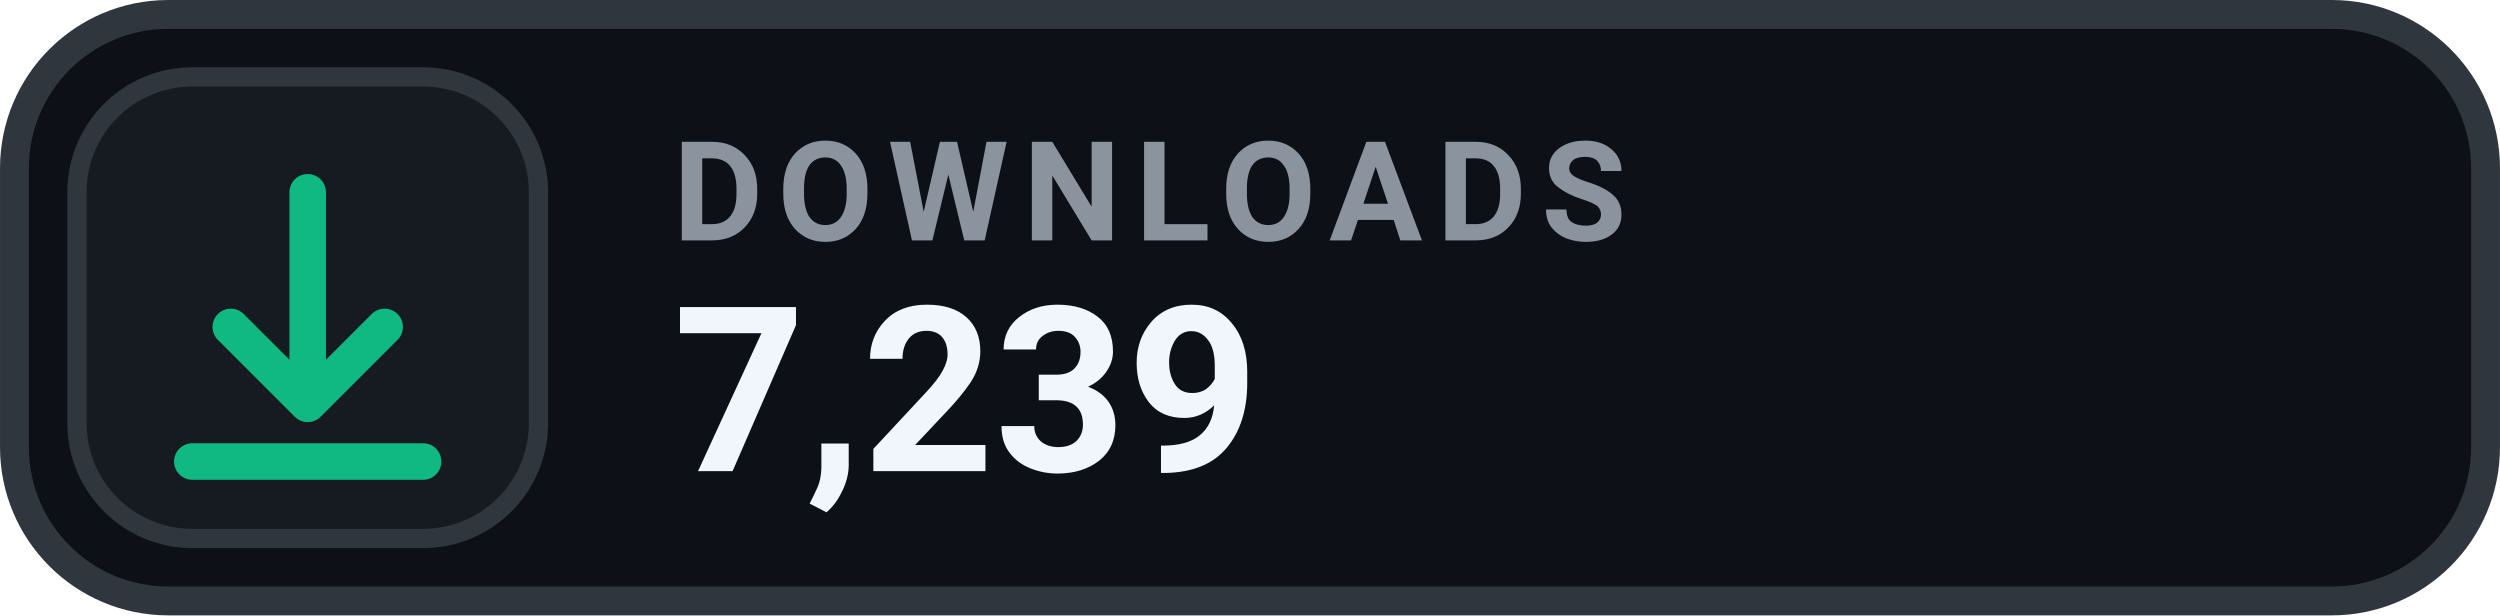
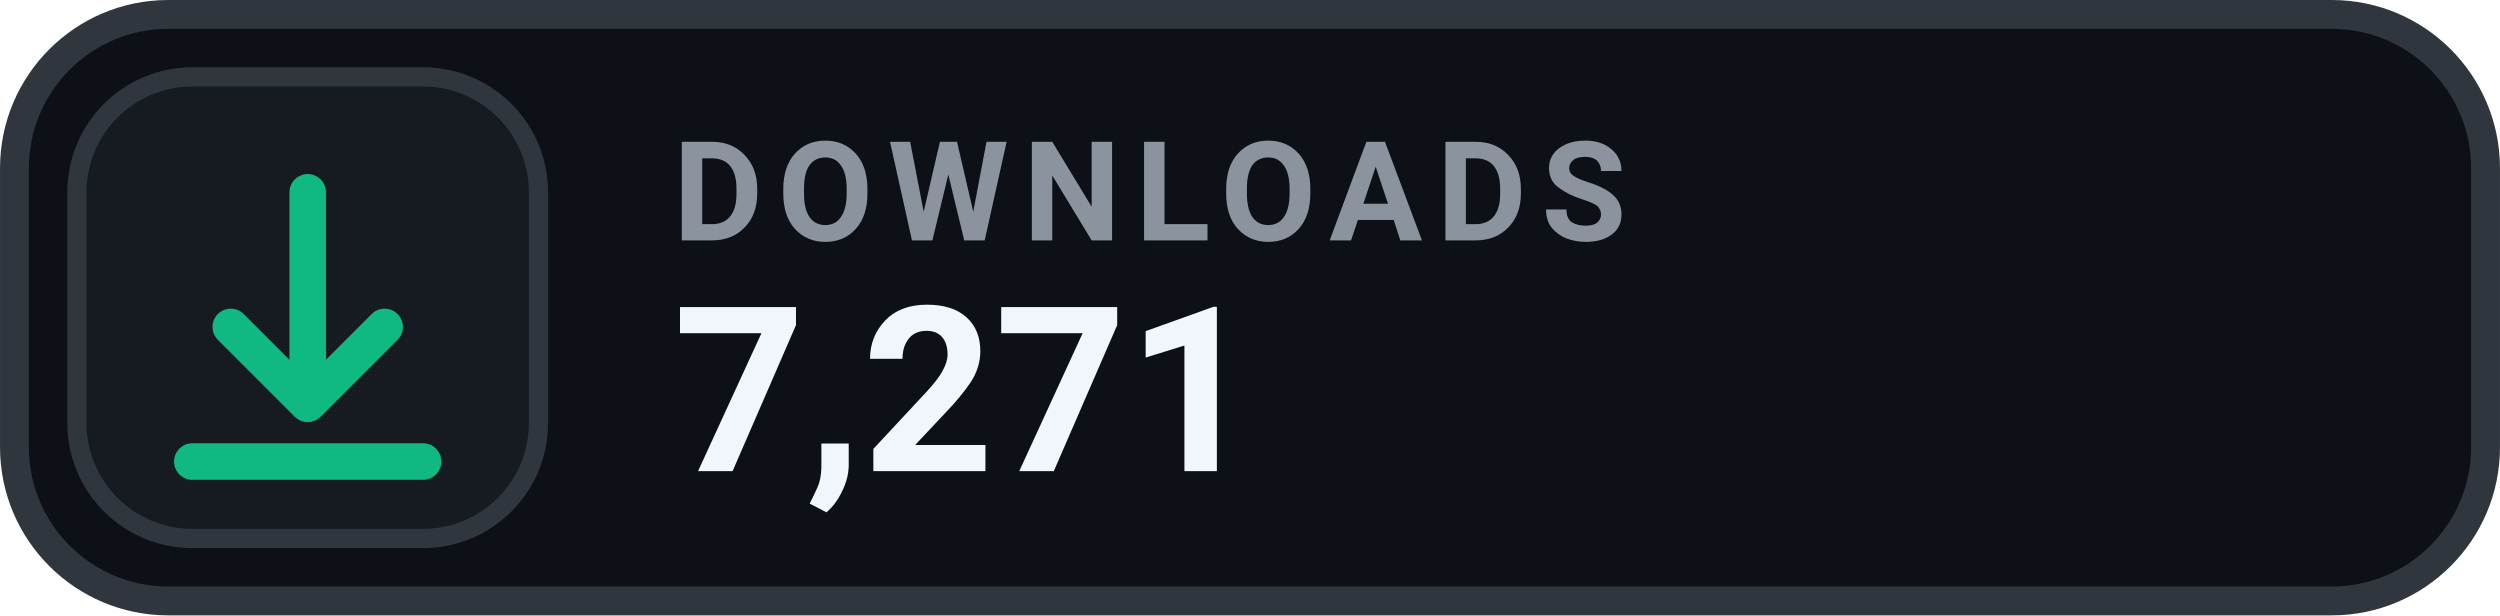
- <svg xmlns="http://www.w3.org/2000/svg" width="126" height="31.015" viewBox="0 0 130 32" role="img" aria-label="DOWNLOADS 7,239">
+ <svg xmlns="http://www.w3.org/2000/svg" width="126" height="31.015" viewBox="0 0 130 32" role="img" aria-label="DOWNLOADS 7,271">
  <rect x=".75" y=".75" width="128.5" height="30.5" rx="8" fill="#0D1117" stroke="#30363D" stroke-width="1.5" />
  <rect x="4" y="4" width="24" height="24" rx="6" fill="#161B22" stroke="#30363D" stroke-width="1" />
  <g transform="translate(16 16)" style="color:#10B981;">
    <path d="M0 -6 v11 m0 0 l4 -4 m-4 4 l-4 -4 M-6 8 h12" fill="none" stroke="currentColor" stroke-width="1.9" stroke-linecap="round" stroke-linejoin="round" />
  </g>
  <text x="35" y="12.5" fill="#8B949E" font-family="-apple-system,BlinkMacSystemFont,'Segoe UI',Roboto,Helvetica,Arial,sans-serif" font-size="7.2" font-weight="700" letter-spacing=".75">DOWNLOADS</text>
-   <text x="35" y="24.5" fill="#F0F6FC" font-family="-apple-system,BlinkMacSystemFont,'Segoe UI',Roboto,Helvetica,Arial,sans-serif" font-size="12" font-weight="700">7,239</text>
+   <text x="35" y="24.5" fill="#F0F6FC" font-family="-apple-system,BlinkMacSystemFont,'Segoe UI',Roboto,Helvetica,Arial,sans-serif" font-size="12" font-weight="700">7,271</text>
</svg>
